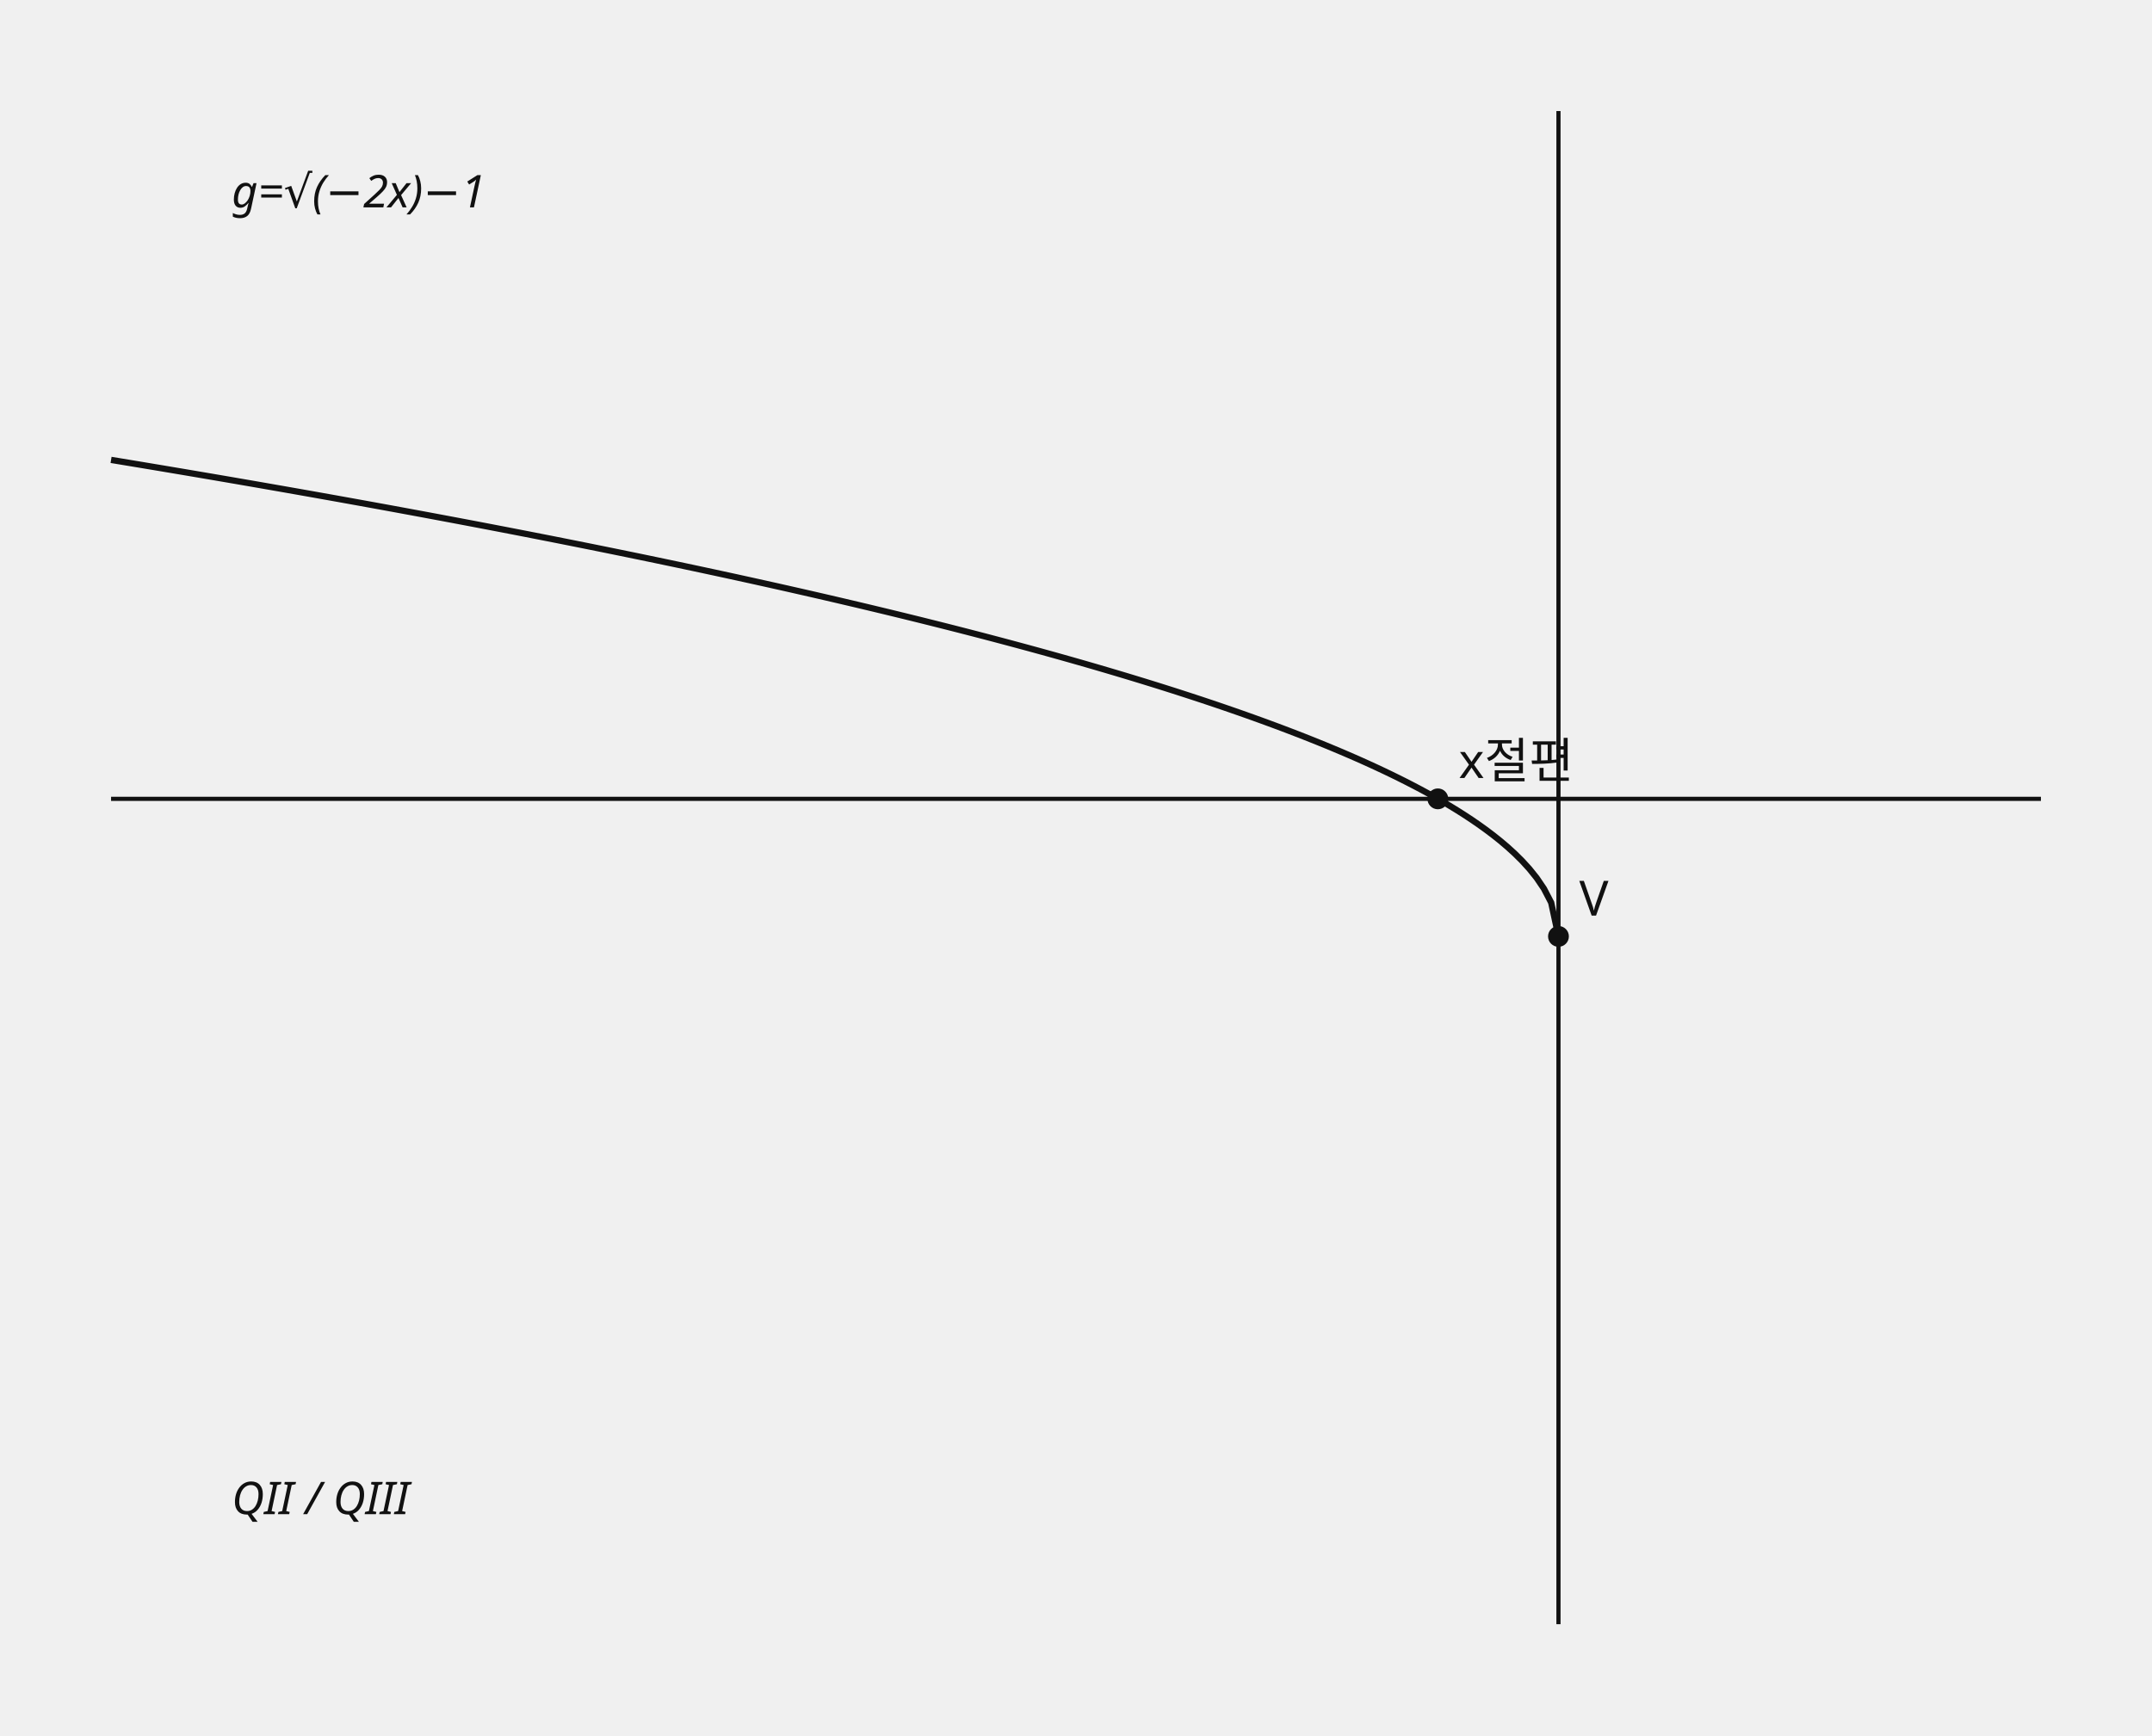
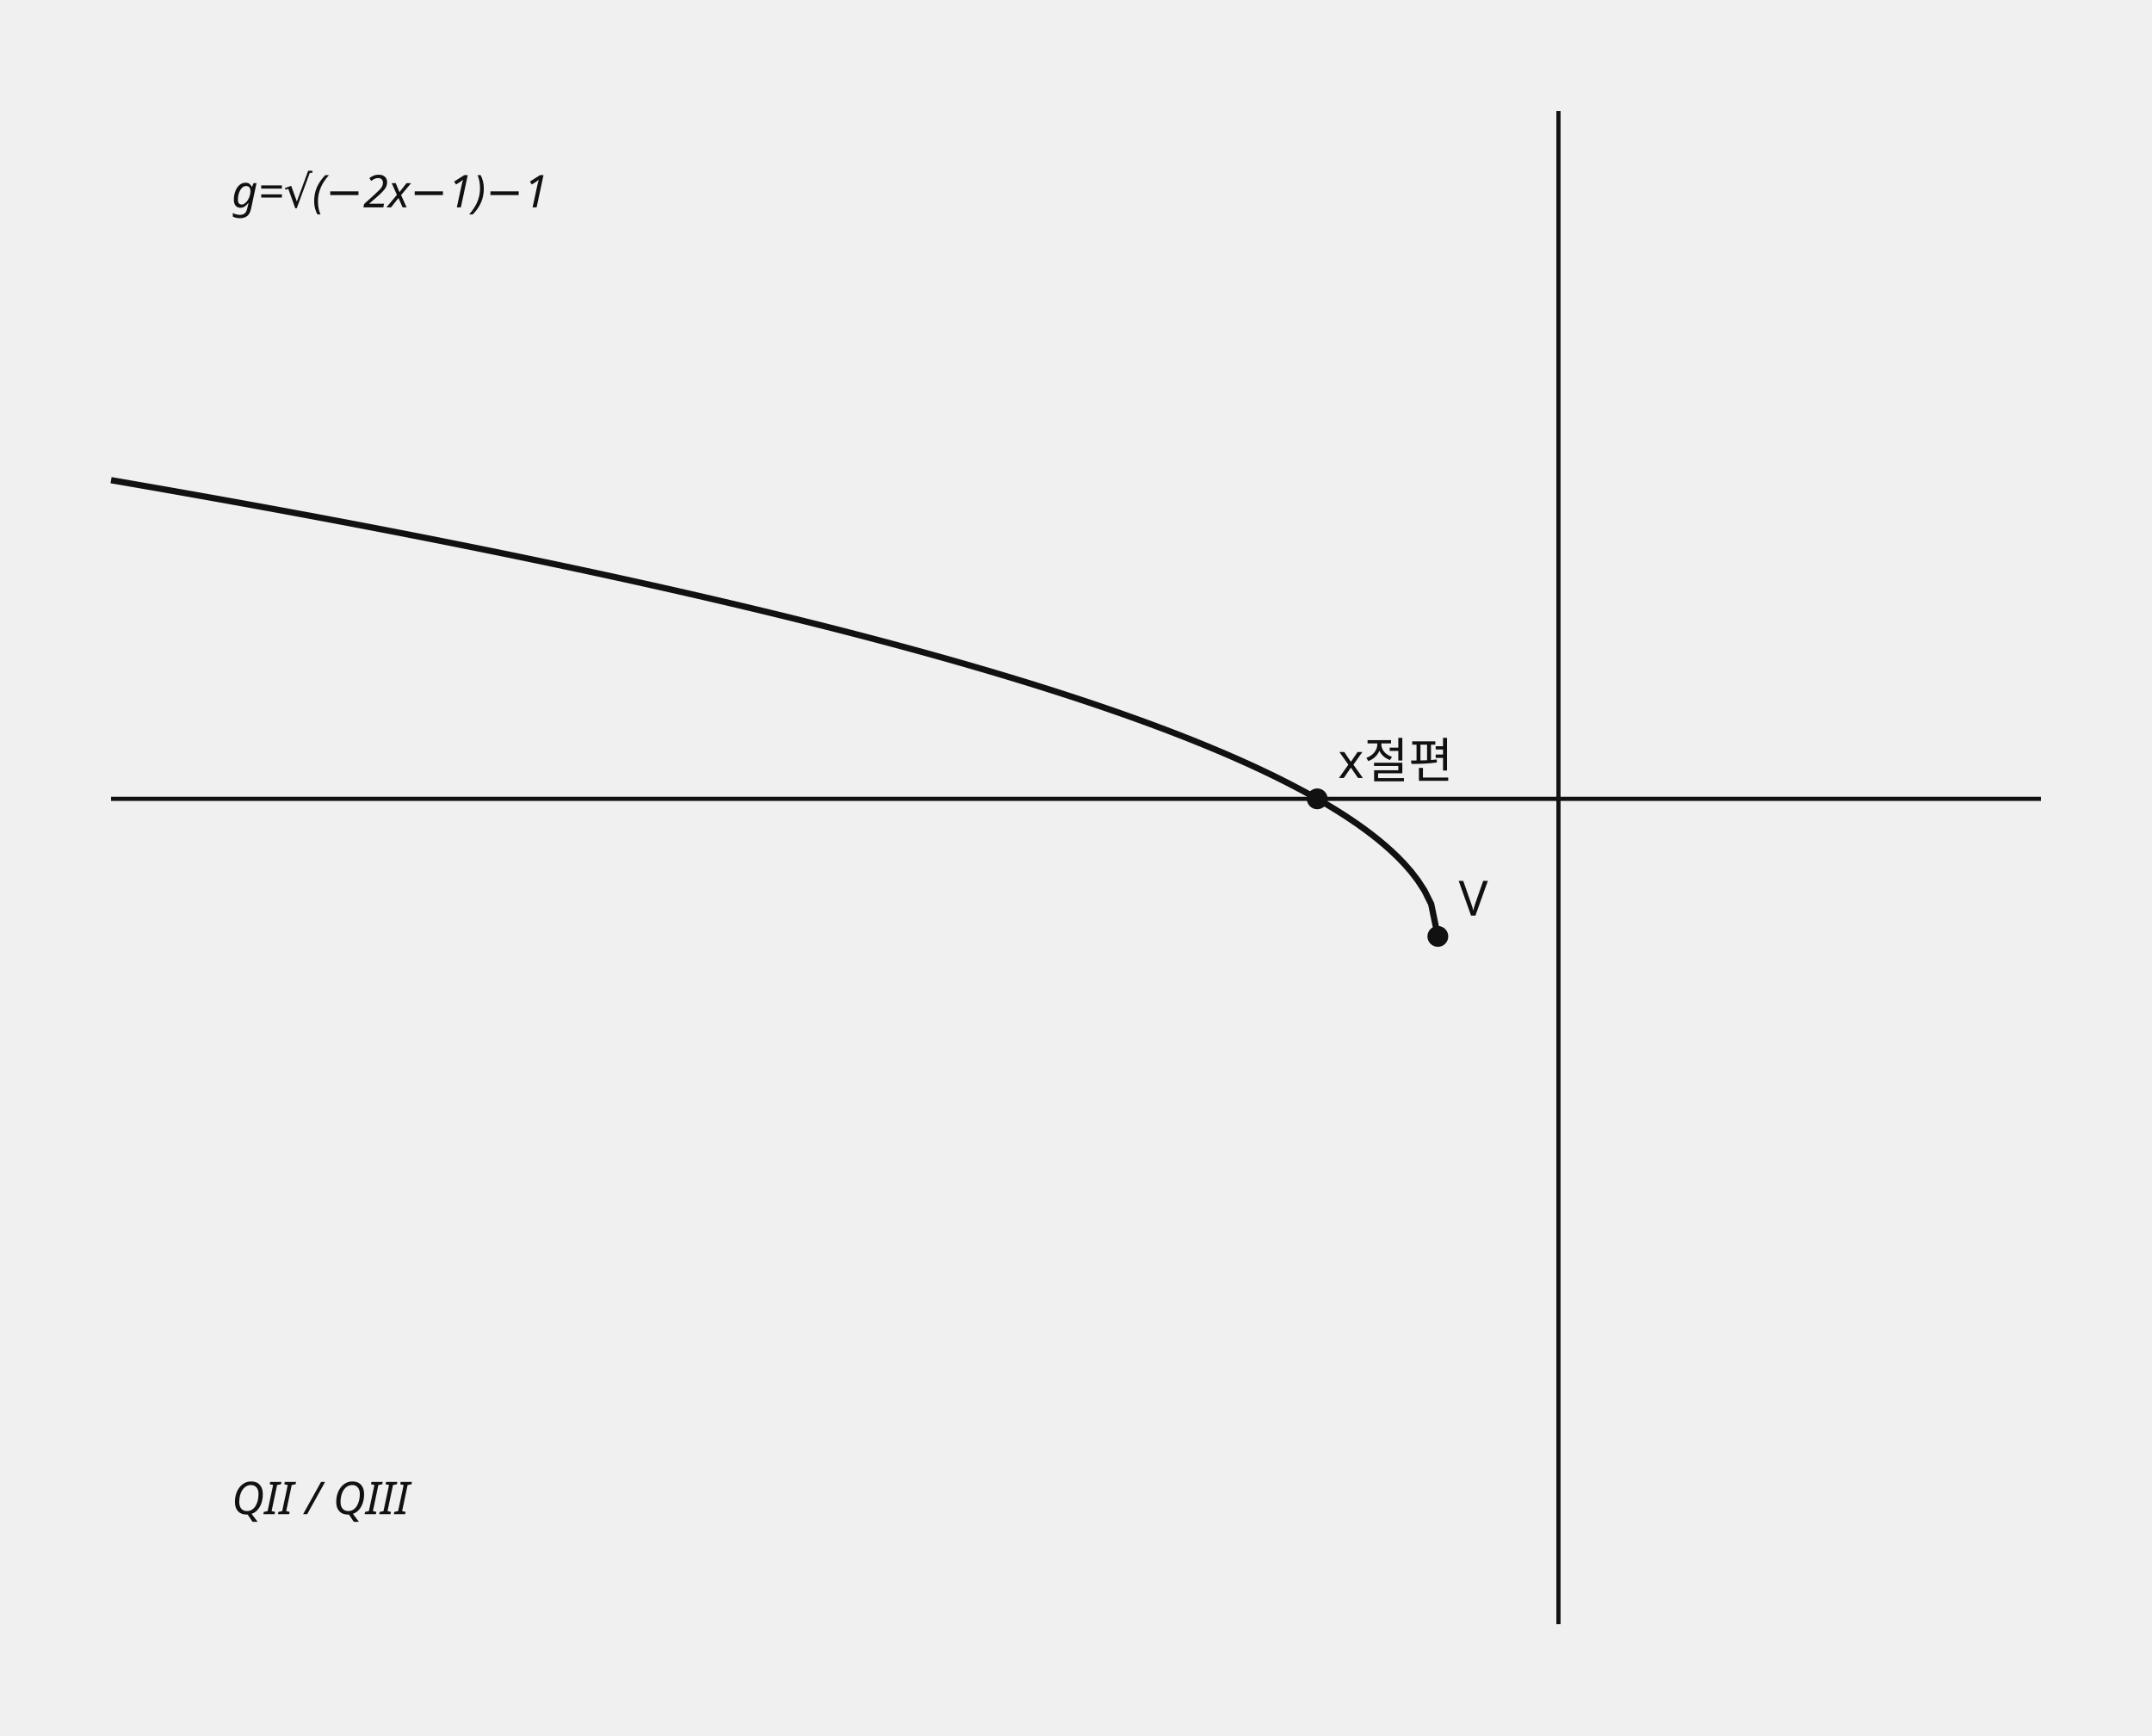
- <svg xmlns="http://www.w3.org/2000/svg" data-graph-case="h1-21-gangnam-2final-q27-radical-quadrants-from-rational" data-fact-hash="74a53a0c3342693408d9a101e69ddfa4602fabc5eefc734b2b511cf17788d3b4" data-visual-provenance="reconstructed_from_independent_solution_facts" width="620" height="500" viewBox="0 0 620 500" role="img" aria-labelledby="svg-title-c3ff40de7d" aria-describedby="svg-desc-c3ff40de7d">
+ <svg xmlns="http://www.w3.org/2000/svg" data-graph-case="h1-21-gangnam-2final-q27-radical-quadrants-from-rational" data-fact-hash="32e7d572761fcd98894ba5e4c6f216b49ddf0ab11876f43562ce8ffaa72af126" data-visual-provenance="reconstructed_from_independent_solution_facts" width="620" height="500" viewBox="0 0 620 500" role="img" aria-labelledby="svg-title-c3ff40de7d" aria-describedby="svg-desc-c3ff40de7d">
  <style>.axis{stroke:#111;stroke-width:1.2}.shape,.curve{fill:none;stroke:#111;stroke-width:1.8}.guide{fill:none;stroke:#555;stroke-width:1;stroke-dasharray:5 4}.point{fill:#111}.radius{fill:none;stroke:#1f4e79;stroke-width:1.5}.tangent{fill:none;stroke:#111;stroke-width:2.1}.perpendicular{fill:none;stroke:#555;stroke-width:1;stroke-dasharray:3 3}.right-angle{fill:none;stroke:#111;stroke-width:1.2}.center-point{fill:#1f4e79}.element-label,.annotation{font:13px sans-serif}.annotation{font-style:italic}text{font:14px sans-serif;fill:#111}.cell{fill:#fff;stroke:#111;stroke-width:1}.cell-text{text-anchor:middle;dominant-baseline:middle;font:13px sans-serif}</style>
  <line x1="449" y1="32" x2="449" y2="468" class="axis" />
  <line x1="32" y1="230.182" x2="588" y2="230.182" class="axis" />
-   <polyline points="32,132.514 34.095,132.859 36.191,133.206 38.286,133.553 40.382,133.901 42.477,134.25 44.573,134.6 46.668,134.95 48.764,135.302 50.859,135.655 52.955,136.008 55.05,136.363 57.146,136.718 59.241,137.074 61.337,137.432 63.432,137.79 65.528,138.149 67.623,138.509 69.719,138.871 71.814,139.233 73.91,139.596 76.005,139.96 78.101,140.326 80.196,140.692 82.291,141.059 84.387,141.428 86.482,141.797 88.578,142.168 90.673,142.539 92.769,142.912 94.864,143.286 96.96,143.661 99.055,144.037 101.151,144.414 103.246,144.792 105.342,145.172 107.437,145.552 109.533,145.934 111.628,146.317 113.724,146.701 115.819,147.087 117.915,147.473 120.01,147.861 122.106,148.25 124.201,148.64 126.296,149.032 128.392,149.425 130.487,149.819 132.583,150.214 134.678,150.611 136.774,151.009 138.869,151.408 140.965,151.809 143.06,152.211 145.156,152.614 147.251,153.019 149.347,153.425 151.442,153.833 153.538,154.242 155.633,154.653 157.729,155.065 159.824,155.478 161.92,155.893 164.015,156.31 166.111,156.728 168.206,157.148 170.302,157.569 172.397,157.992 174.492,158.416 176.588,158.842 178.683,159.27 180.779,159.699 182.874,160.13 184.97,160.563 187.065,160.997 189.161,161.433 191.256,161.871 193.352,162.311 195.447,162.752 197.543,163.196 199.638,163.641 201.734,164.088 203.829,164.537 205.925,164.988 208.02,165.441 210.116,165.896 212.211,166.352 214.307,166.811 216.402,167.272 218.497,167.735 220.593,168.2 222.688,168.667 224.784,169.137 226.879,169.608 228.975,170.082 231.07,170.558 233.166,171.036 235.261,171.517 237.357,172 239.452,172.486 241.548,172.974 243.643,173.464 245.739,173.957 247.834,174.452 249.93,174.95 252.025,175.451 254.121,175.954 256.216,176.46 258.312,176.969 260.407,177.48 262.503,177.995 264.598,178.512 266.693,179.032 268.789,179.556 270.884,180.082 272.98,180.611 275.075,181.144 277.171,181.68 279.266,182.219 281.362,182.761 283.457,183.307 285.553,183.856 287.648,184.409 289.744,184.966 291.839,185.526 293.935,186.09 296.03,186.657 298.126,187.229 300.221,187.804 302.317,188.384 304.412,188.968 306.508,189.556 308.603,190.148 310.698,190.745 312.794,191.346 314.889,191.952 316.985,192.563 319.08,193.178 321.176,193.799 323.271,194.425 325.367,195.056 327.462,195.692 329.558,196.334 331.653,196.981 333.749,197.634 335.844,198.294 337.94,198.959 340.035,199.631 342.131,200.309 344.226,200.994 346.322,201.685 348.417,202.384 350.513,203.09 352.608,203.804 354.704,204.526 356.799,205.255 358.894,205.993 360.99,206.74 363.085,207.495 365.181,208.26 367.276,209.034 369.372,209.818 371.467,210.613 373.563,211.419 375.658,212.235 377.754,213.064 379.849,213.905 381.945,214.759 384.04,215.626 386.136,216.507 388.231,217.403 390.327,218.315 392.422,219.243 394.518,220.188 396.613,221.152 398.709,222.135 400.804,223.139 402.899,224.165 404.995,225.215 407.09,226.29 409.186,227.392 411.281,228.523 413.377,229.687 415.472,230.885 417.568,232.121 419.663,233.4 421.759,234.724 423.854,236.101 425.95,237.537 428.045,239.039 430.141,240.618 432.236,242.288 434.332,244.066 436.427,245.977 438.523,248.054 440.618,250.352 442.714,252.96 444.809,256.053 446.905,260.085 449,269.818" class="curve" />
-   <circle cx="414.25" cy="230.182" r="3" class="point" />
-   <text x="420.25" y="224.182">x절편</text>
-   <circle cx="449" cy="269.818" r="3" class="point" />
-   <text x="455" y="263.818">V</text>
-   <text x="66.75" y="59.745" class="annotation">g=√(−2x)−1</text>
+   <polyline points="32,138.359 33.921,138.69 35.842,139.022 37.763,139.354 39.683,139.687 41.604,140.021 43.525,140.356 45.446,140.692 47.367,141.029 49.288,141.366 51.209,141.705 53.129,142.044 55.05,142.384 56.971,142.726 58.892,143.068 60.813,143.411 62.734,143.755 64.655,144.1 66.575,144.446 68.496,144.792 70.417,145.14 72.338,145.489 74.259,145.839 76.18,146.189 78.101,146.541 80.021,146.894 81.942,147.247 83.863,147.602 85.784,147.958 87.705,148.315 89.626,148.673 91.546,149.032 93.467,149.392 95.388,149.753 97.309,150.115 99.23,150.478 101.151,150.843 103.072,151.208 104.992,151.575 106.913,151.943 108.834,152.312 110.755,152.682 112.676,153.053 114.597,153.425 116.518,153.799 118.438,154.174 120.359,154.55 122.28,154.927 124.201,155.306 126.122,155.686 128.043,156.067 129.964,156.449 131.884,156.833 133.805,157.218 135.726,157.604 137.647,157.992 139.568,158.381 141.489,158.771 143.41,159.163 145.33,159.556 147.251,159.95 149.172,160.346 151.093,160.744 153.014,161.142 154.935,161.543 156.856,161.944 158.776,162.348 160.697,162.752 162.618,163.159 164.539,163.567 166.46,163.976 168.381,164.387 170.302,164.8 172.222,165.214 174.143,165.63 176.064,166.048 177.985,166.467 179.906,166.888 181.827,167.311 183.747,167.735 185.668,168.161 187.589,168.589 189.51,169.019 191.431,169.451 193.352,169.884 195.273,170.32 197.193,170.757 199.114,171.196 201.035,171.638 202.956,172.081 204.877,172.526 206.798,172.974 208.719,173.423 210.639,173.874 212.56,174.328 214.481,174.784 216.402,175.242 218.323,175.702 220.244,176.165 222.165,176.629 224.085,177.097 226.006,177.566 227.927,178.038 229.848,178.512 231.769,178.989 233.69,179.468 235.611,179.95 237.531,180.435 239.452,180.922 241.373,181.412 243.294,181.904 245.215,182.399 247.136,182.897 249.057,183.398 250.977,183.902 252.898,184.409 254.819,184.919 256.74,185.432 258.661,185.948 260.582,186.468 262.503,186.99 264.423,187.516 266.344,188.045 268.265,188.578 270.186,189.114 272.107,189.654 274.028,190.198 275.948,190.745 277.869,191.296 279.79,191.851 281.711,192.41 283.632,192.973 285.553,193.54 287.474,194.111 289.394,194.687 291.315,195.267 293.236,195.852 295.157,196.441 297.078,197.035 298.999,197.634 300.92,198.239 302.84,198.848 304.761,199.462 306.682,200.082 308.603,200.708 310.524,201.339 312.445,201.976 314.366,202.619 316.286,203.268 318.207,203.924 320.128,204.586 322.049,205.255 323.97,205.931 325.891,206.614 327.812,207.305 329.732,208.004 331.653,208.71 333.574,209.425 335.495,210.148 337.416,210.88 339.337,211.622 341.258,212.373 343.178,213.134 345.099,213.905 347.02,214.687 348.941,215.48 350.862,216.285 352.783,217.103 354.704,217.933 356.624,218.777 358.545,219.634 360.466,220.507 362.387,221.396 364.308,222.301 366.229,223.224 368.149,224.165 370.07,225.126 371.991,226.109 373.912,227.114 375.833,228.143 377.754,229.198 379.675,230.282 381.595,231.395 383.516,232.543 385.437,233.726 387.358,234.95 389.279,236.218 391.2,237.537 393.121,238.911 395.041,240.349 396.962,241.862 398.883,243.46 400.804,245.163 402.725,246.992 404.646,248.981 406.567,251.18 408.487,253.677 410.408,256.639 412.329,260.499 414.25,269.818" class="curve" />
+   <circle cx="379.5" cy="230.182" r="3" class="point" />
+   <text x="385.5" y="224.182">x절편</text>
+   <circle cx="414.25" cy="269.818" r="3" class="point" />
+   <text x="420.25" y="263.818">V</text>
+   <text x="66.75" y="59.745" class="annotation">g=√(−2x−1)−1</text>
  <text x="66.75" y="436.291" class="annotation">QII / QIII</text>
</svg>
